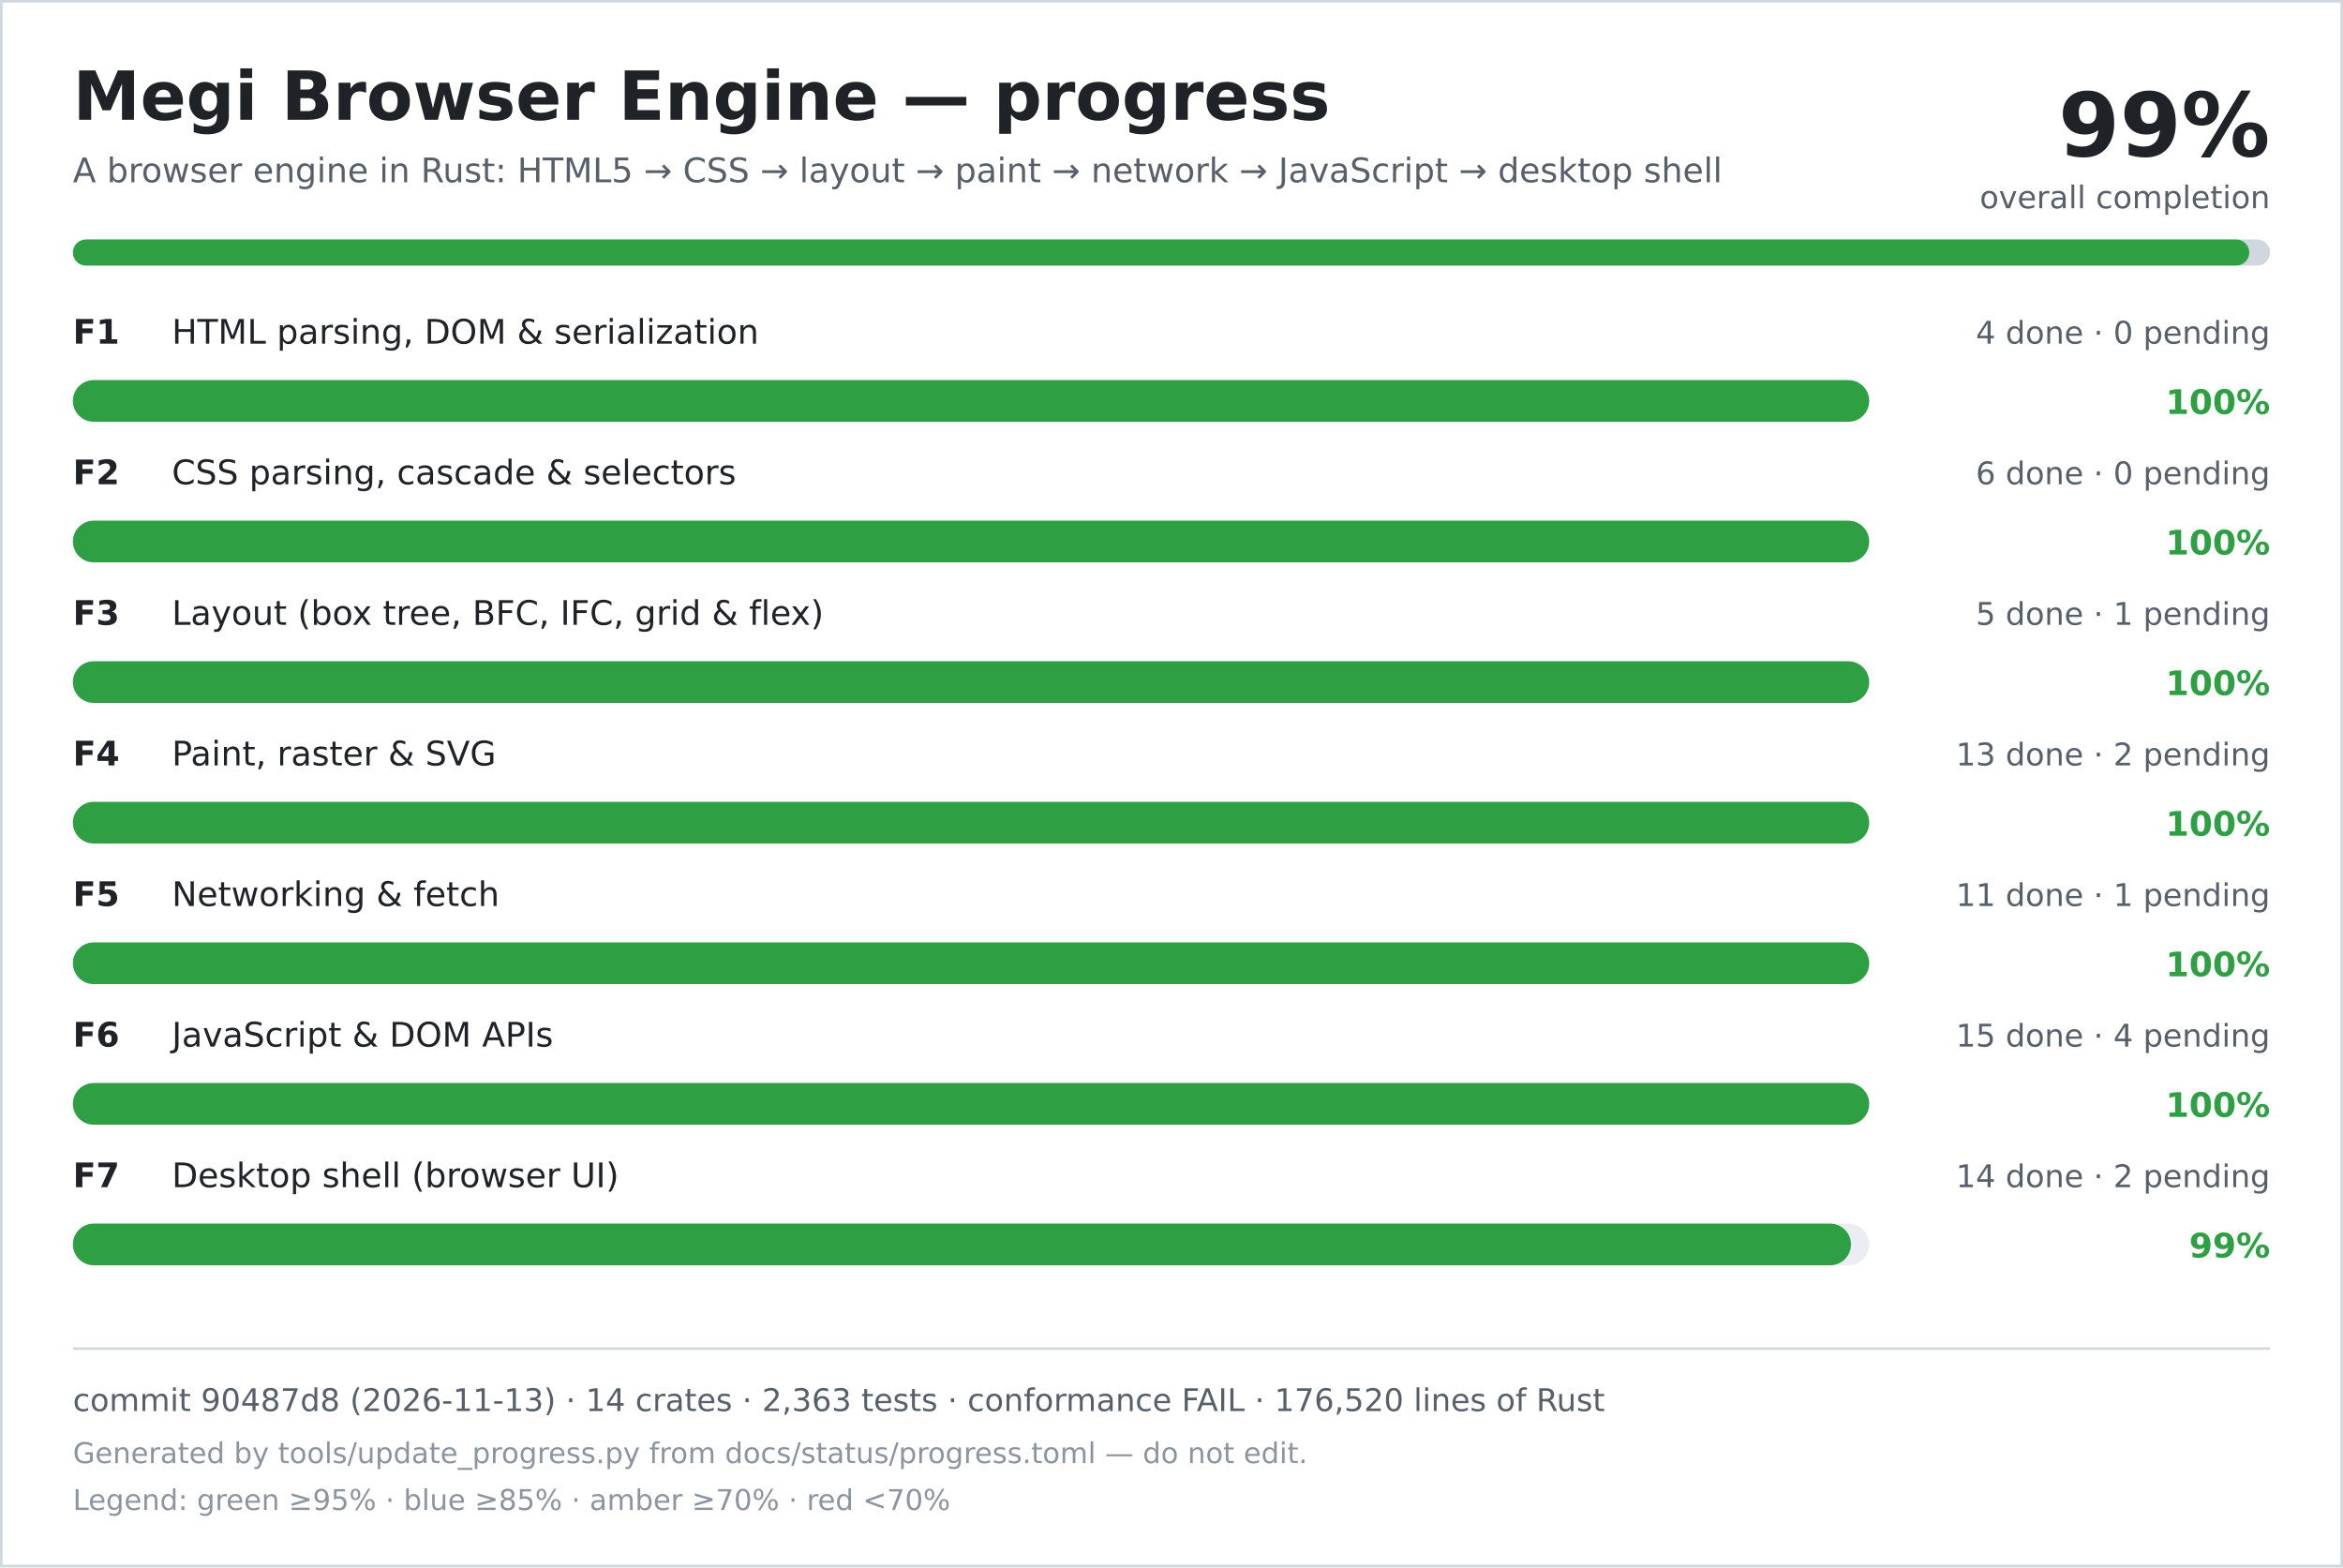
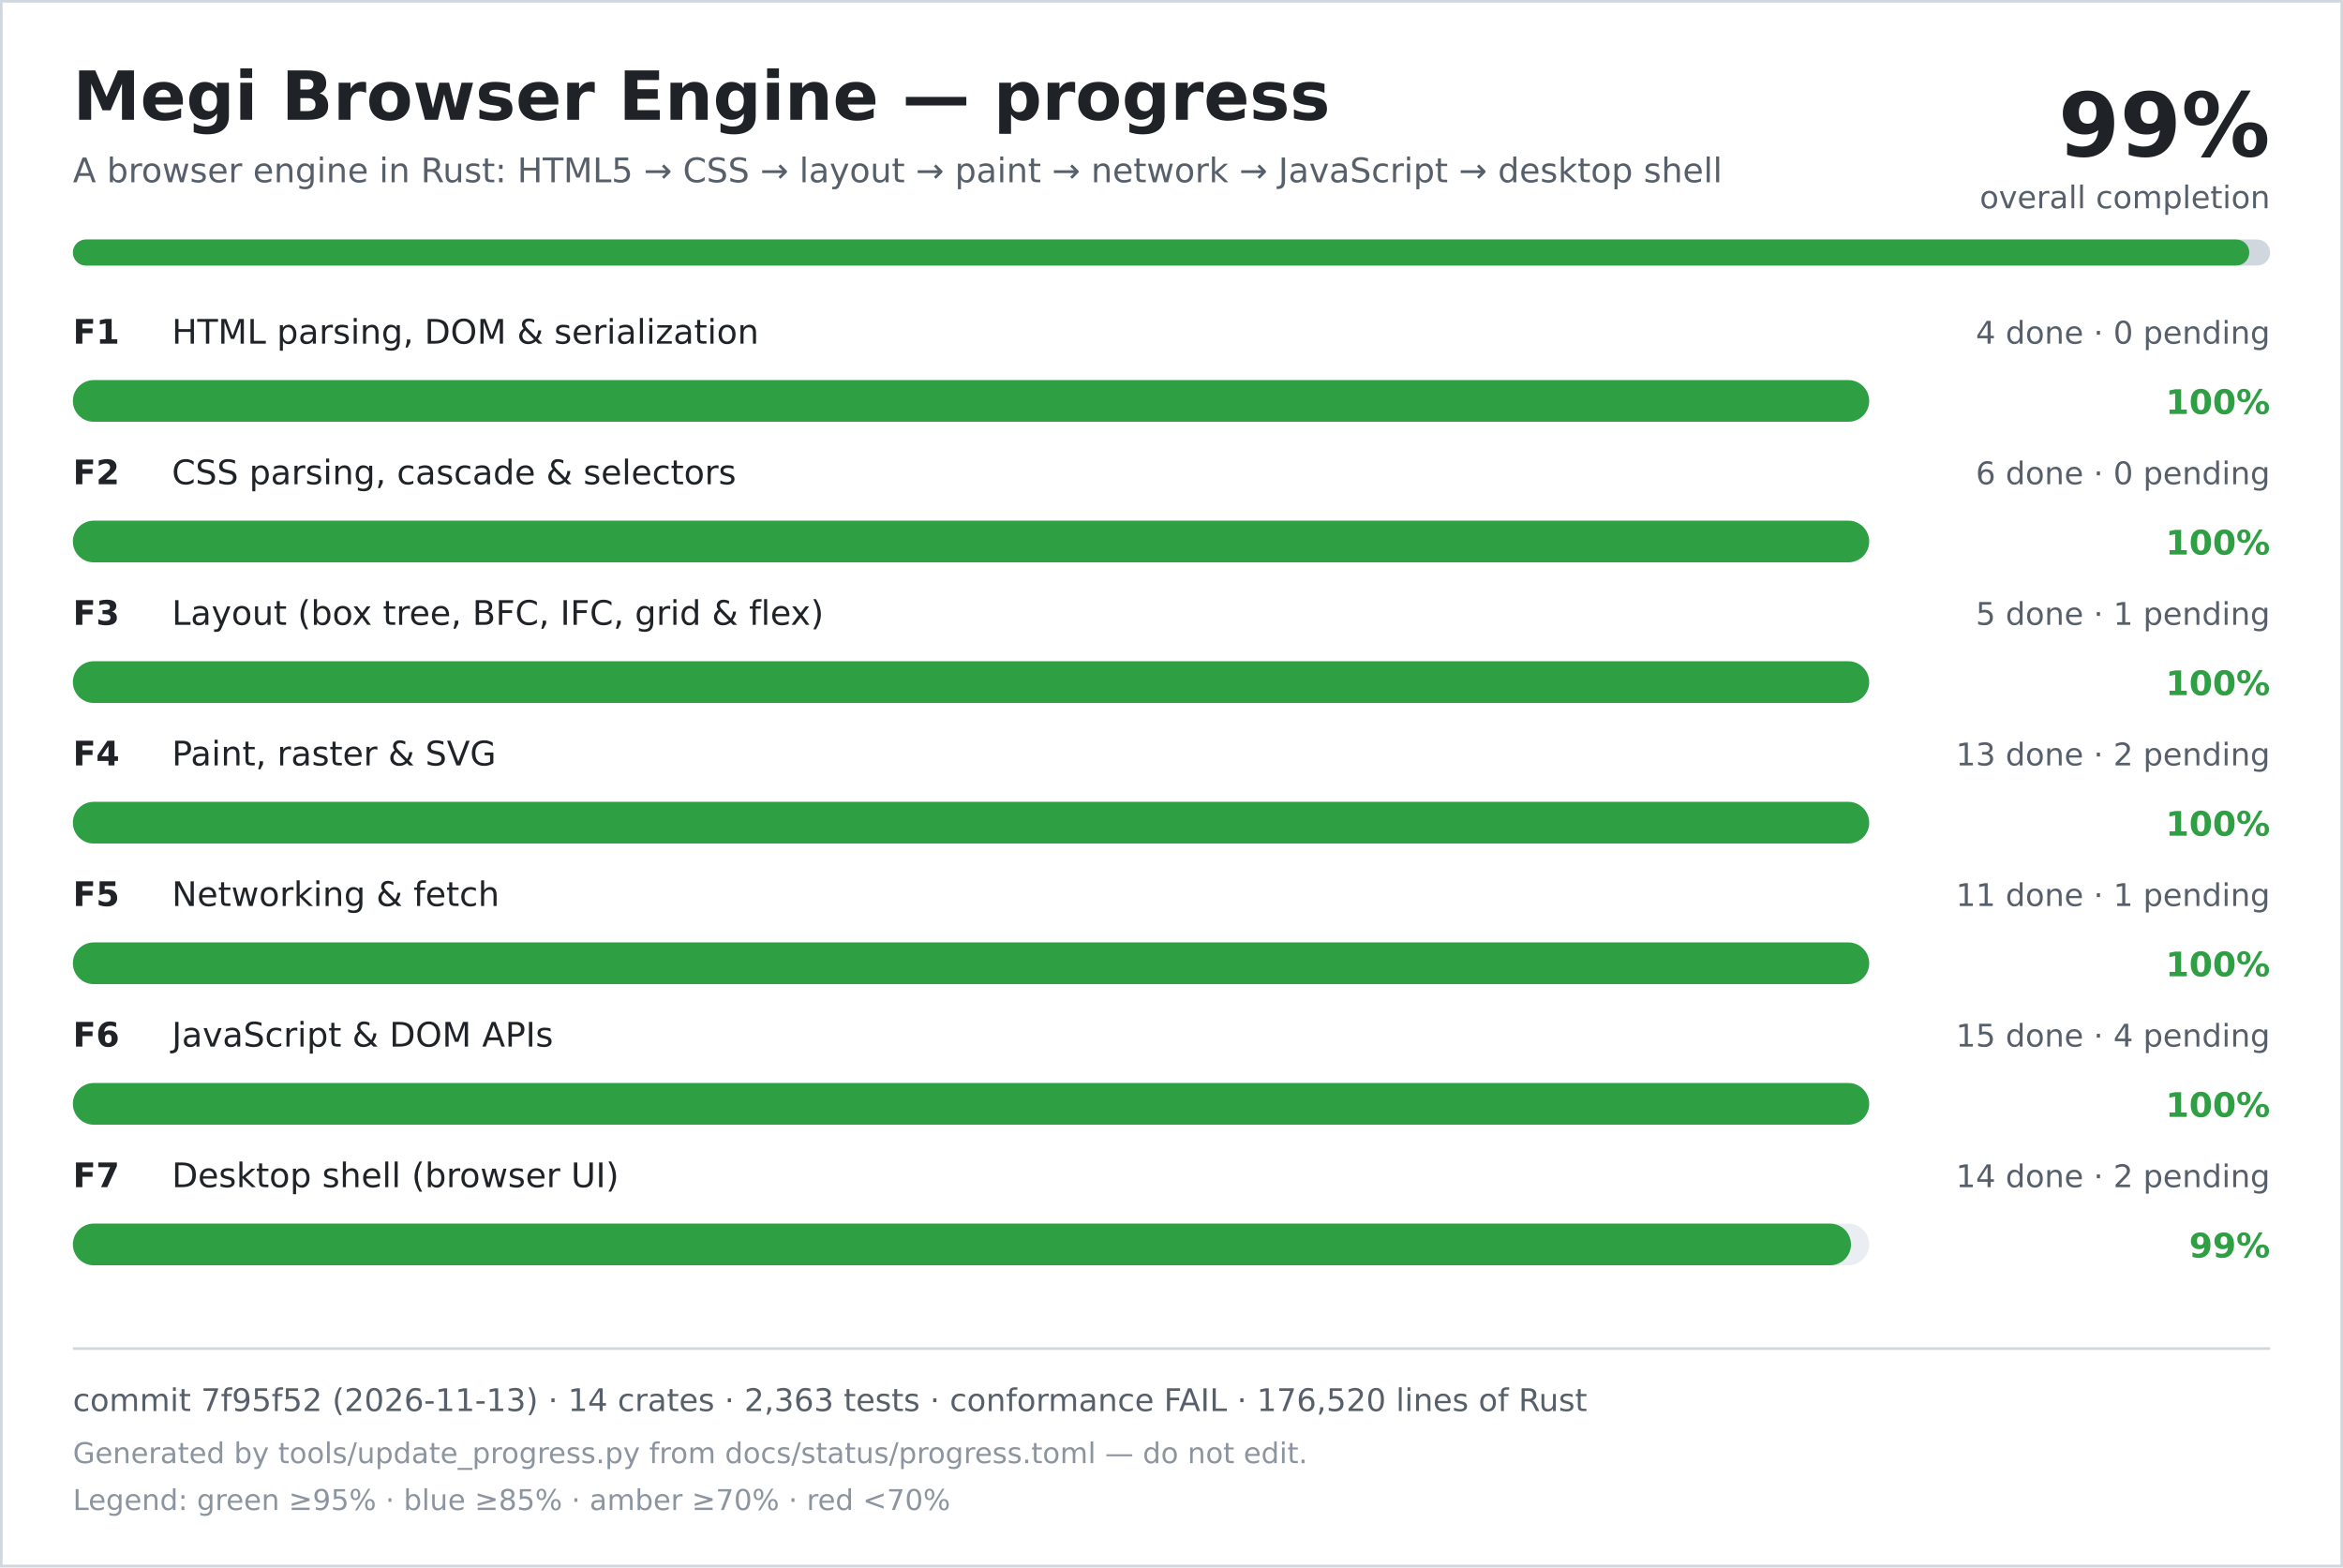
<svg xmlns="http://www.w3.org/2000/svg" width="900" height="602" viewBox="0 0 900 602" role="img" aria-labelledby="title desc">
  <rect width="900" height="602" fill="#ffffff" />
  <rect x="0.5" y="0.5" width="899" height="601" fill="none" stroke="#d0d7de" />
  <text x="28" y="46" font-family="DejaVu Sans, Verdana, sans-serif" font-size="26" font-weight="700" fill="#1f2328">Megi Browser Engine — progress</text>
  <text x="28" y="70" font-family="DejaVu Sans, Verdana, sans-serif" font-size="13" fill="#57606a">A browser engine in Rust: HTML5 → CSS → layout → paint → network → JavaScript → desktop shell</text>
  <text x="872" y="60" text-anchor="end" font-family="DejaVu Sans, Verdana, sans-serif" font-size="34" font-weight="700" fill="#1f2328">99%</text>
  <text x="872" y="80" text-anchor="end" font-family="DejaVu Sans, Verdana, sans-serif" font-size="12" fill="#57606a">overall completion</text>
  <rect x="28" y="92" width="844" height="10" rx="5" fill="#d0d7de" />
  <rect x="28" y="92" width="836" height="10" rx="5" fill="#2ea043" />
  <text x="28" y="132" font-family="DejaVu Sans, Verdana, sans-serif" font-size="13" font-weight="700" fill="#1f2328">F1</text>
  <text x="66" y="132" font-family="DejaVu Sans, Verdana, sans-serif" font-size="13" fill="#1f2328">HTML parsing, DOM &amp; serialization</text>
  <text x="872" y="132" text-anchor="end" font-family="DejaVu Sans, Verdana, sans-serif" font-size="12" fill="#57606a">4 done · 0 pending</text>
  <rect x="28" y="146" width="690" height="16" rx="8" fill="#eaeef2" />
  <rect x="28" y="146" width="690" height="16" rx="8" fill="#2ea043" />
  <text x="872" y="159" text-anchor="end" font-family="DejaVu Sans, Verdana, sans-serif" font-size="13" font-weight="700" fill="#2ea043">100%</text>
  <text x="28" y="186" font-family="DejaVu Sans, Verdana, sans-serif" font-size="13" font-weight="700" fill="#1f2328">F2</text>
  <text x="66" y="186" font-family="DejaVu Sans, Verdana, sans-serif" font-size="13" fill="#1f2328">CSS parsing, cascade &amp; selectors</text>
  <text x="872" y="186" text-anchor="end" font-family="DejaVu Sans, Verdana, sans-serif" font-size="12" fill="#57606a">6 done · 0 pending</text>
  <rect x="28" y="200" width="690" height="16" rx="8" fill="#eaeef2" />
  <rect x="28" y="200" width="690" height="16" rx="8" fill="#2ea043" />
  <text x="872" y="213" text-anchor="end" font-family="DejaVu Sans, Verdana, sans-serif" font-size="13" font-weight="700" fill="#2ea043">100%</text>
  <text x="28" y="240" font-family="DejaVu Sans, Verdana, sans-serif" font-size="13" font-weight="700" fill="#1f2328">F3</text>
  <text x="66" y="240" font-family="DejaVu Sans, Verdana, sans-serif" font-size="13" fill="#1f2328">Layout (box tree, BFC, IFC, grid &amp; flex)</text>
  <text x="872" y="240" text-anchor="end" font-family="DejaVu Sans, Verdana, sans-serif" font-size="12" fill="#57606a">5 done · 1 pending</text>
  <rect x="28" y="254" width="690" height="16" rx="8" fill="#eaeef2" />
  <rect x="28" y="254" width="690" height="16" rx="8" fill="#2ea043" />
  <text x="872" y="267" text-anchor="end" font-family="DejaVu Sans, Verdana, sans-serif" font-size="13" font-weight="700" fill="#2ea043">100%</text>
  <text x="28" y="294" font-family="DejaVu Sans, Verdana, sans-serif" font-size="13" font-weight="700" fill="#1f2328">F4</text>
  <text x="66" y="294" font-family="DejaVu Sans, Verdana, sans-serif" font-size="13" fill="#1f2328">Paint, raster &amp; SVG</text>
  <text x="872" y="294" text-anchor="end" font-family="DejaVu Sans, Verdana, sans-serif" font-size="12" fill="#57606a">13 done · 2 pending</text>
  <rect x="28" y="308" width="690" height="16" rx="8" fill="#eaeef2" />
  <rect x="28" y="308" width="690" height="16" rx="8" fill="#2ea043" />
  <text x="872" y="321" text-anchor="end" font-family="DejaVu Sans, Verdana, sans-serif" font-size="13" font-weight="700" fill="#2ea043">100%</text>
  <text x="28" y="348" font-family="DejaVu Sans, Verdana, sans-serif" font-size="13" font-weight="700" fill="#1f2328">F5</text>
  <text x="66" y="348" font-family="DejaVu Sans, Verdana, sans-serif" font-size="13" fill="#1f2328">Networking &amp; fetch</text>
  <text x="872" y="348" text-anchor="end" font-family="DejaVu Sans, Verdana, sans-serif" font-size="12" fill="#57606a">11 done · 1 pending</text>
  <rect x="28" y="362" width="690" height="16" rx="8" fill="#eaeef2" />
  <rect x="28" y="362" width="690" height="16" rx="8" fill="#2ea043" />
  <text x="872" y="375" text-anchor="end" font-family="DejaVu Sans, Verdana, sans-serif" font-size="13" font-weight="700" fill="#2ea043">100%</text>
  <text x="28" y="402" font-family="DejaVu Sans, Verdana, sans-serif" font-size="13" font-weight="700" fill="#1f2328">F6</text>
  <text x="66" y="402" font-family="DejaVu Sans, Verdana, sans-serif" font-size="13" fill="#1f2328">JavaScript &amp; DOM APIs</text>
  <text x="872" y="402" text-anchor="end" font-family="DejaVu Sans, Verdana, sans-serif" font-size="12" fill="#57606a">15 done · 4 pending</text>
  <rect x="28" y="416" width="690" height="16" rx="8" fill="#eaeef2" />
  <rect x="28" y="416" width="690" height="16" rx="8" fill="#2ea043" />
  <text x="872" y="429" text-anchor="end" font-family="DejaVu Sans, Verdana, sans-serif" font-size="13" font-weight="700" fill="#2ea043">100%</text>
  <text x="28" y="456" font-family="DejaVu Sans, Verdana, sans-serif" font-size="13" font-weight="700" fill="#1f2328">F7</text>
  <text x="66" y="456" font-family="DejaVu Sans, Verdana, sans-serif" font-size="13" fill="#1f2328">Desktop shell (browser UI)</text>
  <text x="872" y="456" text-anchor="end" font-family="DejaVu Sans, Verdana, sans-serif" font-size="12" fill="#57606a">14 done · 2 pending</text>
  <rect x="28" y="470" width="690" height="16" rx="8" fill="#eaeef2" />
  <rect x="28" y="470" width="683" height="16" rx="8" fill="#2ea043" />
  <text x="872" y="483" text-anchor="end" font-family="DejaVu Sans, Verdana, sans-serif" font-size="13" font-weight="700" fill="#2ea043">99%</text>
  <line x1="28" y1="518" x2="872" y2="518" stroke="#d0d7de" />
-   <text x="28" y="542" font-family="DejaVu Sans, Verdana, sans-serif" font-size="12" fill="#57606a">commit 90487d8 (2026-11-13) · 14 crates · 2,363 tests · conformance FAIL · 176,520 lines of Rust</text>
+   <text x="28" y="542" font-family="DejaVu Sans, Verdana, sans-serif" font-size="12" fill="#57606a">commit 7f95f52 (2026-11-13) · 14 crates · 2,363 tests · conformance FAIL · 176,520 lines of Rust</text>
  <text x="28" y="562" font-family="DejaVu Sans, Verdana, sans-serif" font-size="11" fill="#8c959f">Generated by tools/update_progress.py from docs/status/progress.toml — do not edit.</text>
  <text x="28" y="580" font-family="DejaVu Sans, Verdana, sans-serif" font-size="11" fill="#8c959f">Legend: green ≥95% · blue ≥85% · amber ≥70% · red &lt;70%</text>
</svg>
